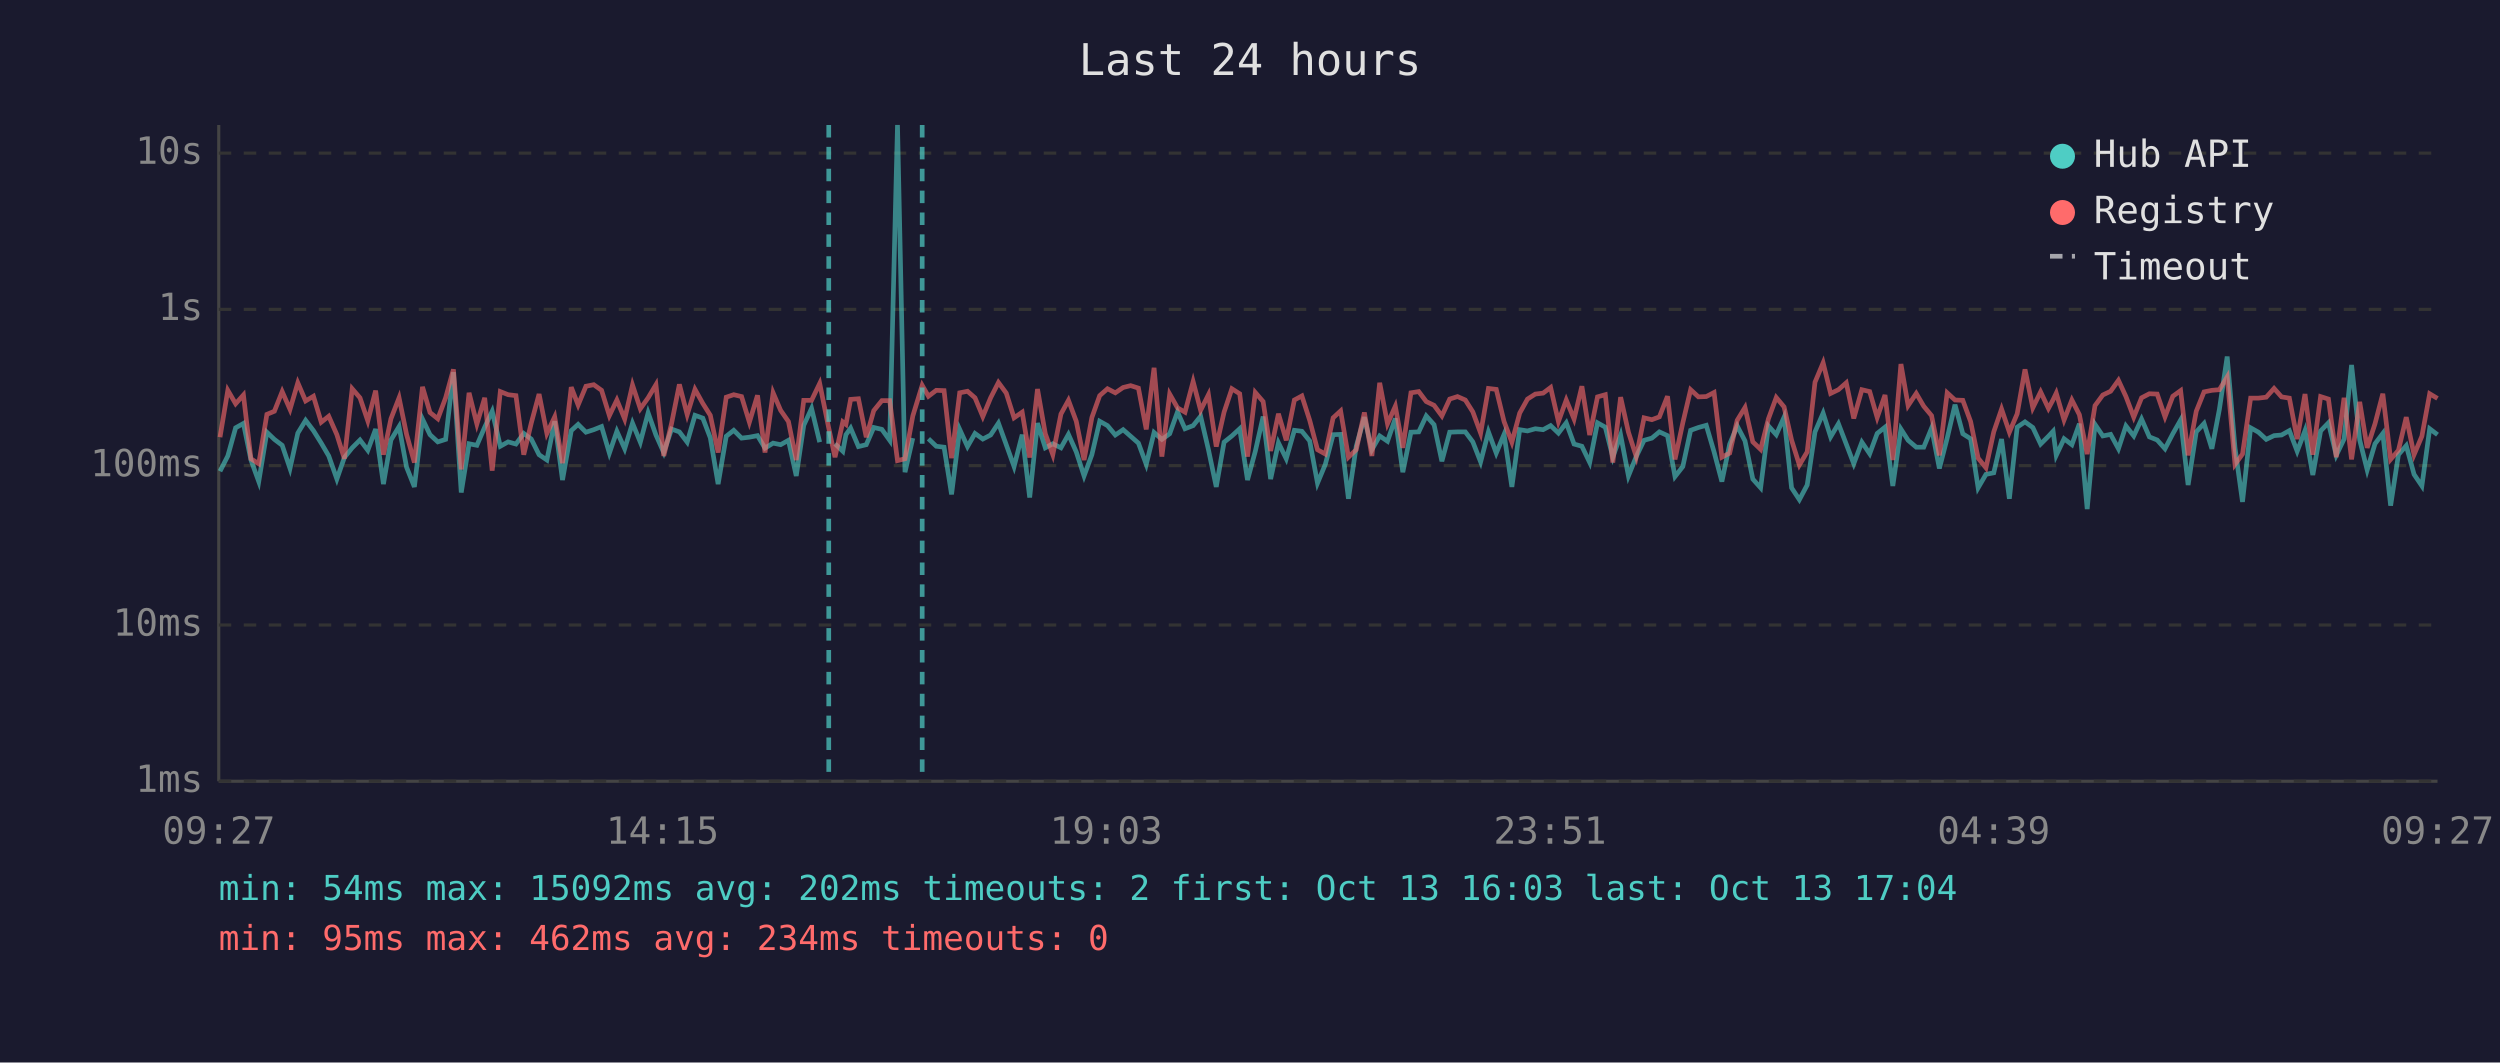
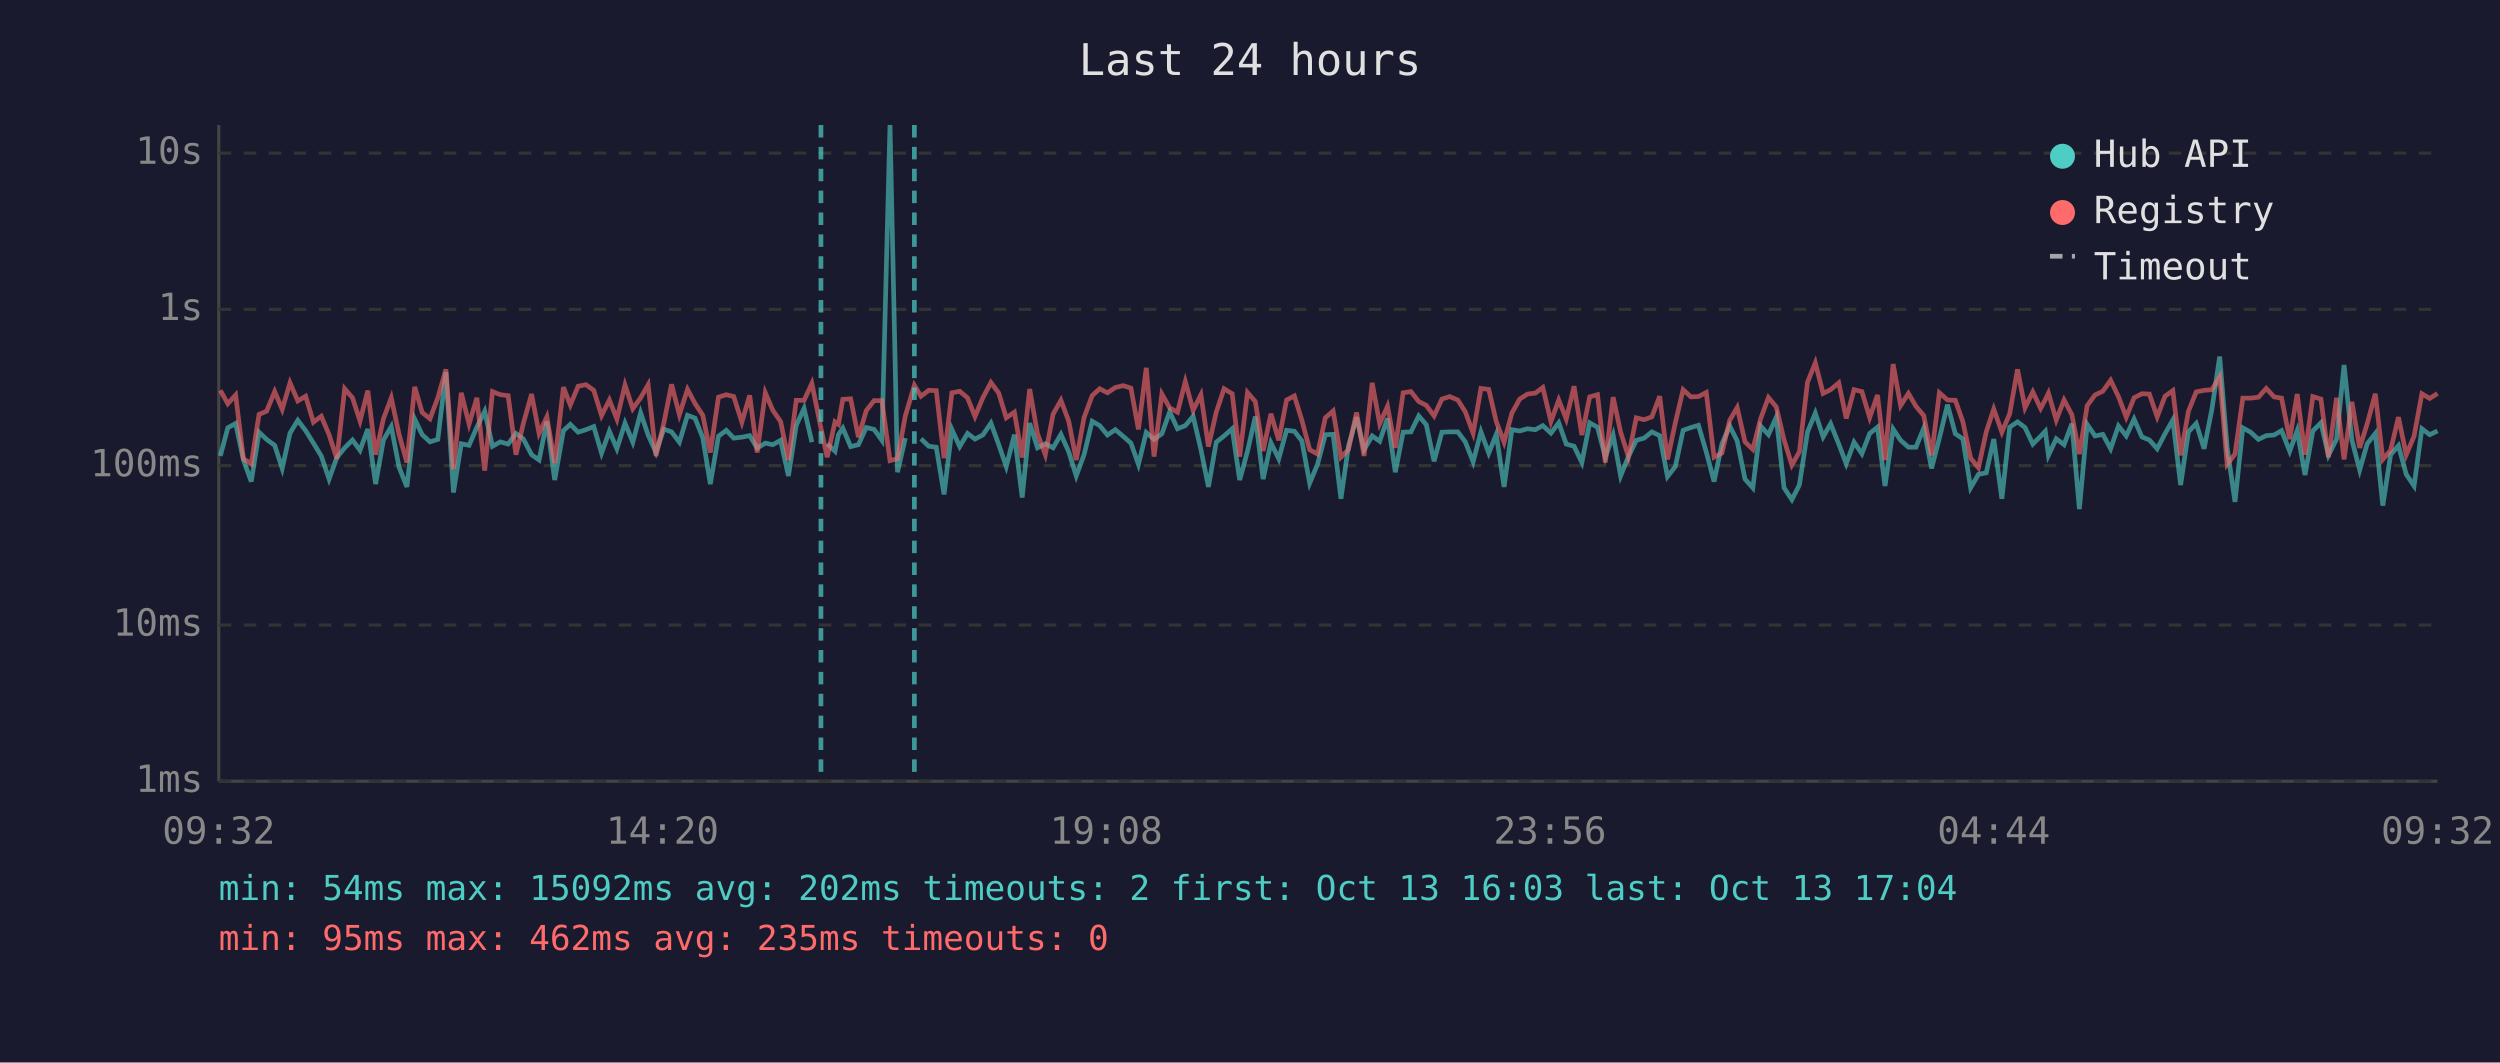
<svg xmlns="http://www.w3.org/2000/svg" viewBox="0 0 800 340" font-family="monospace" font-size="12">
  <rect width="800" height="340" fill="#1a1a2e" />
  <text x="400" y="24" fill="#e0e0e0" font-size="14" text-anchor="middle">Last 24 hours</text>
  <line x1="70" y1="40" x2="70" y2="250" stroke="#444" stroke-width="1" />
  <line x1="70" y1="250" x2="780" y2="250" stroke="#444" stroke-width="1" />
  <line x1="70" y1="250" x2="780" y2="250" stroke="#333" stroke-width="1" stroke-dasharray="4" />
  <text x="65" y="250" fill="#888" text-anchor="end" dominant-baseline="middle">1ms</text>
  <line x1="70" y1="200" x2="780" y2="200" stroke="#333" stroke-width="1" stroke-dasharray="4" />
  <text x="65" y="200" fill="#888" text-anchor="end" dominant-baseline="middle">10ms</text>
  <line x1="70" y1="149" x2="780" y2="149" stroke="#333" stroke-width="1" stroke-dasharray="4" />
  <text x="65" y="149" fill="#888" text-anchor="end" dominant-baseline="middle">100ms</text>
  <line x1="70" y1="99" x2="780" y2="99" stroke="#333" stroke-width="1" stroke-dasharray="4" />
  <text x="65" y="99" fill="#888" text-anchor="end" dominant-baseline="middle">1s</text>
  <line x1="70" y1="49" x2="780" y2="49" stroke="#333" stroke-width="1" stroke-dasharray="4" />
  <text x="65" y="49" fill="#888" text-anchor="end" dominant-baseline="middle">10s</text>
-   <text x="70" y="270" fill="#888" text-anchor="middle">09:27</text>
-   <text x="212" y="270" fill="#888" text-anchor="middle">14:15</text>
-   <text x="354" y="270" fill="#888" text-anchor="middle">19:03</text>
-   <text x="496" y="270" fill="#888" text-anchor="middle">23:51</text>
-   <text x="638" y="270" fill="#888" text-anchor="middle">04:39</text>
-   <text x="780" y="270" fill="#888" text-anchor="middle">09:27</text>
-   <polyline points="70.4,150.8 72.9,145.9 75.4,136.9 77.9,135.5 80.3,147.2 82.8,154.1 85.4,138.3 87.8,140.6 90.3,142.5 92.8,149.9 95.3,138.6 97.8,134.5 100.3,137.8 102.8,141.8 105.2,145.9 107.8,153.3 110.2,146.4 112.7,143.3 115.2,140.8 117.7,144.1 120.2,137.3 122.7,154.9 125.1,140.8 127.7,136.5 130.1,149.5 132.6,155.8 135.2,134.1 137.6,139.1 140.1,141.4 142.6,140.6 145.1,119.1 147.6,157.6 150.1,142.0 152.6,142.5 155.1,136.7 157.5,131.6 160.1,142.8 162.6,141.4 165.1,142.1 167.6,138.7 170.0,140.5 172.5,145.5 175.0,147.2 177.5,134.8 180.0,153.6 182.8,137.8 185.0,135.8 187.5,138.3 190.0,137.5 192.5,136.5 195.0,145.0 197.4,138.0 199.9,143.6 202.4,135.4 204.9,141.5 207.4,132.1 209.9,139.2 212.4,144.8 214.9,137.3 217.4,138.2 219.9,141.5 222.4,132.9 224.9,133.8 227.3,140.1 229.8,154.9 232.4,139.6 234.8,137.7 237.3,140.2 239.8,139.9 242.4,139.4 244.8,143.4 247.4,141.8 249.8,142.3 252.3,140.9 254.8,152.3 257.2,136.1 259.7,130.7 262.3,141.5" fill="none" stroke="#4ecdc4" stroke-width="1.5" opacity="0.6" />
-   <polyline points="267.2,142.0 269.7,144.4 270.7,139.1 272.2,137.0 274.7,142.9 277.2,142.3 279.6,136.8 282.2,137.4 284.7,140.9 287.2,40.0 289.6,151.1 292.1,140.2" fill="none" stroke="#4ecdc4" stroke-width="1.5" opacity="0.6" />
-   <polyline points="297.1,140.4 299.6,142.8 302.1,143.1 304.5,158.2 307.1,137.4 309.6,142.9 312.0,138.7 314.5,140.5 317.0,139.2 319.5,135.4 322.0,142.3 324.5,149.3 327.1,139.1 329.5,159.2 332.0,135.4 334.5,143.3 336.9,142.0 339.5,143.3 341.9,139.0 344.4,144.6 346.9,152.3 349.4,145.5 351.9,134.8 354.4,136.2 356.9,139.2 359.4,137.5 361.8,139.6 364.3,141.8 366.8,148.6 369.3,138.4 371.8,140.6 374.3,138.8 376.8,131.8 379.2,137.2 381.8,136.2 384.2,133.2 386.7,143.9 389.2,155.8 391.7,141.5 394.2,139.5 396.7,137.2 399.2,153.6 401.7,144.4 404.2,133.3 406.6,153.3 409.1,141.7 411.6,146.8 414.2,137.7 416.6,138.0 419.1,141.1 421.6,154.6 424.1,148.6 426.6,139.1 429.0,139.0 431.5,159.6 434.0,142.8 436.6,133.5 439.0,143.9 441.5,139.5 444.0,141.2 446.5,133.9 448.9,151.1 451.5,138.3 454.0,138.2 456.4,133.1 458.9,135.9 461.4,147.6 463.9,138.3 466.4,138.2 468.9,138.2 471.3,141.4 473.8,147.8 476.3,138.2 478.8,145.0 481.3,139.0 483.8,155.8 486.3,137.5 488.8,137.9 491.3,137.2 493.8,137.5 496.2,136.2 498.7,138.6 501.2,135.3 503.7,142.1 506.2,142.8 508.7,148.0 511.2,135.3 513.7,136.7 516.1,146.3 518.6,139.2 521.1,152.3 523.6,146.1 526.1,140.9 528.6,140.2 531.0,138.2 533.6,139.4 536.0,152.5 538.5,149.3 541.0,137.7 543.5,136.8 546.0,136.1 548.5,144.6 551.0,154.1 553.5,142.1 555.9,136.3 558.4,141.1 560.9,153.3 563.4,156.1 565.9,136.3 568.4,139.1 570.9,133.5 573.3,156.1 575.8,159.9 578.3,155.2 580.8,138.2 583.4,132.2 585.8,139.8 588.3,135.6 590.8,142.1 593.2,148.4 595.8,141.5 598.3,145.2 600.7,138.7 603.2,136.7 605.7,155.5 608.3,137.3 610.6,140.9 613.2,143.1 615.6,143.1 618.1,137.0 620.6,149.9 623.1,140.2 625.6,129.5 628.1,138.8 630.6,140.4 633.0,156.1 635.5,151.8 638.0,151.3 640.5,140.5 643.0,159.6 645.5,136.7 648.0,135.0 650.5,136.8 653.0,142.1 655.5,139.6 657.0,138.0 658.0,145.7 660.5,140.4 663.0,142.3 665.4,135.6 667.9,162.9 670.4,135.8 672.9,139.5 675.4,139.0 677.9,143.6 680.3,136.3 682.8,139.5 685.3,134.1 687.8,139.8 690.3,140.8 692.8,143.6 695.3,138.8 697.8,134.4 700.2,155.2 702.8,138.2 705.3,135.5 707.8,143.6 710.2,131.0 712.7,114.1 715.2,143.3 717.6,160.6 720.2,136.9 722.7,138.3 725.2,140.6 727.7,139.4 730.1,139.2 732.6,137.8 735.1,144.4 737.6,137.8 740.1,152.0 742.6,137.9 745.1,135.3 747.6,145.7 750.1,140.5 752.5,116.8 755.1,140.8 757.5,150.4 760.0,142.0 762.5,138.7 765.0,161.8 767.5,145.5 770.0,142.6 772.5,151.8 775.0,155.5 777.5,137.2 780.0,139.1" fill="none" stroke="#4ecdc4" stroke-width="1.5" opacity="0.6" />
-   <polyline points="70.4,139.9 72.9,124.9 75.4,129.2 77.9,126.4 80.3,146.8 82.8,148.4 85.4,132.6 87.8,131.6 90.3,125.3 92.8,131.0 95.3,122.5 97.8,128.3 100.3,126.8 102.8,135.1 105.2,133.2 107.8,139.1 110.2,146.8 112.7,124.4 115.2,127.3 117.7,134.7 120.2,125.0 122.7,145.5 125.1,134.0 127.7,127.3 130.1,139.0 132.6,148.0 135.2,123.8 137.6,132.0 140.1,134.0 142.6,127.3 145.1,118.2 147.6,150.2 150.1,125.7 152.6,135.7 155.1,127.3 157.5,150.6 160.1,125.3 162.6,126.3 165.1,126.6 167.6,145.5 170.0,135.4 172.5,126.1 175.0,138.7 177.5,133.4 180.0,148.2 182.8,123.9 185.0,129.6 187.5,123.6 190.0,123.1 192.5,124.9 195.0,133.0 197.4,128.0 199.9,134.1 202.4,123.2 204.9,130.8 207.4,127.3 209.9,123.1 212.4,145.9 214.9,135.5 217.4,123.0 219.9,132.7 222.4,124.6 224.9,129.1 227.3,132.9 229.8,144.8 232.4,127.1 234.8,126.3 237.3,126.9 239.8,135.1 242.4,126.5 244.8,144.8 247.4,125.7 249.8,131.3 252.3,134.9 254.8,147.2 257.2,128.1 259.7,128.1 262.3,122.7 265.2,137.0 267.2,146.3 269.7,135.0 270.7,135.8 272.2,127.8 274.7,127.6 277.2,139.9 279.6,131.4 282.2,128.2 284.7,128.2 287.2,147.4 289.6,146.8 292.1,133.1 295.1,123.3 297.1,126.8 299.6,124.9 302.1,125.0 304.5,146.6 307.1,125.7 309.6,125.2 312.0,127.3 314.5,133.3 317.0,127.3 319.5,122.4 322.0,125.8 324.5,133.7 327.1,131.9 329.5,146.4 332.0,124.5 334.5,138.8 336.9,145.5 339.5,132.5 341.9,128.1 344.4,134.8 346.9,147.2 349.4,133.6 351.9,126.6 354.4,124.4 356.9,125.7 359.4,124.0 361.8,123.4 364.3,124.2 366.8,137.4 369.3,117.7 371.8,146.1 374.3,126.1 376.8,130.5 379.2,131.9 381.8,122.1 384.2,131.3 386.7,126.3 389.2,142.9 391.7,131.9 394.2,124.4 396.7,126.0 399.2,146.1 401.7,125.6 404.2,128.5 406.6,144.3 409.1,132.4 411.6,140.9 414.2,128.0 416.6,126.7 419.1,134.5 421.6,143.9 424.1,145.3 426.6,133.7 429.0,131.5 431.5,146.3 434.0,143.9 436.6,132.0 439.0,145.9 441.5,122.5 444.0,135.6 446.5,130.0 448.9,143.3 451.5,125.7 454.0,125.3 456.4,128.5 458.9,129.7 461.4,133.1 463.9,127.7 466.4,126.9 468.9,128.0 471.3,131.8 473.8,138.6 476.3,124.3 478.8,124.6 481.3,134.9 483.8,141.5 486.3,132.2 488.8,127.7 491.3,126.1 493.8,125.8 496.2,124.0 498.7,134.9 501.2,128.0 503.7,134.1 506.2,123.6 508.7,139.2 511.2,127.0 513.7,126.3 516.1,148.0 518.6,127.1 521.1,138.3 523.6,146.1 526.1,133.7 528.6,134.3 531.0,133.4 533.6,126.8 536.0,147.0 538.5,135.3 541.0,124.7 543.5,127.0 546.0,126.9 548.5,125.6 551.0,146.3 553.5,145.0 555.9,134.5 558.4,130.4 560.9,141.4 563.4,143.8 565.9,134.0 568.4,127.2 570.9,130.2 573.3,140.8 575.8,148.8 578.3,144.6 580.8,122.3 583.4,116.1 585.8,125.9 588.3,124.7 590.8,122.5 593.2,133.9 595.8,124.7 598.3,125.3 600.7,133.6 603.2,126.4 605.7,147.2 608.3,116.5 610.6,129.8 613.2,125.9 615.6,130.0 618.1,133.0 620.6,145.7 623.1,125.7 625.6,128.0 628.1,128.1 630.6,134.9 633.0,146.6 635.5,149.7 638.0,138.2 640.5,130.9 643.0,138.3 645.5,132.4 648.0,118.2 650.5,130.5 653.0,125.4 655.5,130.7 657.0,127.9 658.0,125.8 660.5,134.4 663.0,128.0 665.4,132.7 667.9,145.3 670.4,129.8 672.9,126.4 675.4,125.2 677.9,121.7 680.3,126.9 682.8,133.5 685.3,127.3 687.8,126.0 690.3,126.1 692.8,133.4 695.3,126.8 697.8,125.0 700.2,145.7 702.8,131.6 705.3,125.4 707.8,124.9 710.2,124.7 712.7,120.6 715.2,148.6 717.6,145.3 720.2,127.4 722.7,127.4 725.2,127.1 727.7,124.3 730.1,127.0 732.6,127.4 735.1,140.5 737.6,126.1 740.1,145.5 742.6,126.9 745.1,127.7 747.6,146.3 750.1,127.3 752.5,147.0 755.1,128.6 757.5,143.3 760.0,135.6 762.5,126.0 765.0,147.0 767.5,144.1 770.0,133.5 772.5,145.5 775.0,139.6 777.5,126.0 780.0,127.5" fill="none" stroke="#ff6b6b" stroke-width="1.5" opacity="0.6" />
-   <line x1="265.2" y1="40" x2="265.2" y2="250" stroke="#4ecdc4" stroke-width="1.5" stroke-dasharray="4,3" opacity="0.7" />
-   <line x1="295.1" y1="40" x2="295.1" y2="250" stroke="#4ecdc4" stroke-width="1.5" stroke-dasharray="4,3" opacity="0.7" />
+   <text x="70" y="270" fill="#888" text-anchor="middle">09:32</text>
+   <text x="212" y="270" fill="#888" text-anchor="middle">14:20</text>
+   <text x="354" y="270" fill="#888" text-anchor="middle">19:08</text>
+   <text x="496" y="270" fill="#888" text-anchor="middle">23:56</text>
+   <text x="638" y="270" fill="#888" text-anchor="middle">04:44</text>
+   <text x="780" y="270" fill="#888" text-anchor="middle">09:32</text>
+   <polyline points="70.5,145.9 72.9,136.9 75.4,135.5 77.9,147.2 80.4,154.1 82.9,138.3 85.3,140.6 87.9,142.5 90.3,149.9 92.8,138.6 95.3,134.5 97.8,137.8 100.3,141.8 102.8,145.9 105.3,153.3 107.8,146.4 110.3,143.3 112.8,140.8 115.2,144.1 117.7,137.3 120.2,154.9 122.7,140.8 125.2,136.5 127.7,149.5 130.2,155.8 132.7,134.1 135.1,139.1 137.6,141.4 140.1,140.6 142.7,119.1 145.1,157.6 147.6,142.0 150.1,142.5 152.6,136.7 155.1,131.6 157.6,142.8 160.1,141.4 162.6,142.1 165.1,138.7 167.5,140.5 170.1,145.5 172.5,147.2 175.0,134.8 177.5,153.6 180.3,137.8 182.5,135.8 185.0,138.3 187.5,137.5 190.0,136.5 192.5,145.0 195.0,138.0 197.4,143.6 200.0,135.4 202.5,141.5 205.0,132.1 207.4,139.2 209.9,144.8 212.4,137.3 214.9,138.2 217.4,141.5 220.0,132.9 222.4,133.8 224.9,140.1 227.3,154.9 229.9,139.6 232.4,137.7 234.8,140.2 237.4,139.9 239.9,139.4 242.3,143.4 244.9,141.8 247.3,142.3 249.8,140.9 252.3,152.3 254.8,136.1 257.3,130.7 259.8,141.5" fill="none" stroke="#4ecdc4" stroke-width="1.5" opacity="0.6" />
+   <polyline points="264.7,142.0 267.2,144.4 268.3,139.1 269.7,137.0 272.2,142.9 274.7,142.3 277.2,136.8 279.7,137.4 282.2,140.9 284.8,40.0 287.2,151.1 289.7,140.2" fill="none" stroke="#4ecdc4" stroke-width="1.5" opacity="0.6" />
+   <polyline points="294.7,140.4 297.2,142.8 299.6,143.1 302.1,158.2 304.6,137.4 307.1,142.9 309.6,138.7 312.0,140.5 314.5,139.2 317.1,135.4 319.6,142.3 322.0,149.3 324.6,139.1 327.1,159.2 329.5,135.4 332.0,143.3 334.5,142.0 337.0,143.3 339.5,139.0 342.0,144.6 344.4,152.3 346.9,145.5 349.5,134.8 351.9,136.2 354.4,139.2 356.9,137.5 359.4,139.6 361.9,141.8 364.3,148.6 366.8,138.4 369.3,140.6 371.8,138.8 374.3,131.8 376.8,137.2 379.3,136.2 381.8,133.2 384.3,143.9 386.7,155.8 389.2,141.5 391.7,139.5 394.3,137.2 396.7,153.6 399.2,144.4 401.7,133.3 404.2,153.3 406.7,141.7 409.2,146.8 411.7,137.7 414.2,138.0 416.6,141.1 419.1,154.6 421.6,148.6 424.1,139.1 426.6,139.0 429.1,159.6 431.5,142.8 434.1,133.5 436.5,143.9 439.1,139.5 441.5,141.2 444.0,133.9 446.5,151.1 449.0,138.3 451.5,138.2 454.0,133.1 456.4,135.9 458.9,147.6 461.4,138.3 463.9,138.2 466.5,138.2 468.9,141.4 471.4,147.8 473.9,138.2 476.4,145.0 478.8,139.0 481.3,155.8 483.8,137.5 486.3,137.9 488.8,137.2 491.3,137.5 493.7,136.2 496.3,138.6 498.8,135.3 501.2,142.1 503.7,142.8 506.2,148.0 508.7,135.3 511.2,136.7 513.7,146.3 516.2,139.2 518.6,152.3 521.1,146.1 523.6,140.9 526.1,140.2 528.6,138.2 531.1,139.4 533.6,152.5 536.1,149.3 538.6,137.7 541.1,136.8 543.5,136.1 546.0,144.6 548.5,154.1 551.0,142.1 553.5,136.3 555.9,141.1 558.4,153.3 560.9,156.1 563.4,136.3 565.9,139.1 568.4,133.5 570.9,156.1 573.4,159.9 575.8,155.2 578.4,138.2 580.9,132.2 583.4,139.8 585.8,135.6 588.4,142.1 590.8,148.4 593.3,141.5 595.8,145.2 598.3,138.7 600.8,136.7 603.2,155.5 605.8,137.3 608.2,140.9 610.7,143.1 613.1,143.1 615.6,137.0 618.1,149.9 620.6,140.2 623.2,129.5 625.7,138.8 628.1,140.4 630.6,156.1 633.1,151.8 635.6,151.3 638.0,140.5 640.6,159.6 643.1,136.7 645.6,135.0 648.0,136.8 650.5,142.1 653.0,139.6 654.5,138.0 655.5,145.7 658.0,140.4 660.5,142.3 663.0,135.6 665.4,162.9 667.9,135.8 670.4,139.5 672.9,139.0 675.4,143.6 677.9,136.3 680.4,139.5 682.9,134.1 685.4,139.8 687.8,140.8 690.3,143.6 692.8,138.8 695.3,134.4 697.8,155.2 700.3,138.2 702.8,135.5 705.3,143.6 707.8,131.0 710.3,114.1 712.7,143.3 715.2,160.6 717.7,136.9 720.2,138.3 722.7,140.6 725.2,139.4 727.7,139.2 730.1,137.8 732.7,144.4 735.1,137.8 737.6,152.0 740.1,137.9 742.7,135.3 745.1,145.7 747.7,140.5 750.1,116.8 752.6,140.8 755.1,150.4 757.5,142.0 760.1,138.7 762.5,161.8 765.0,145.5 767.5,142.6 770.0,151.8 772.5,155.5 775.0,137.2 777.5,139.1 780.0,137.9" fill="none" stroke="#4ecdc4" stroke-width="1.5" opacity="0.6" />
+   <polyline points="70.5,124.9 72.9,129.2 75.4,126.4 77.9,146.8 80.4,148.4 82.9,132.6 85.3,131.6 87.9,125.3 90.3,131.0 92.8,122.5 95.3,128.3 97.8,126.8 100.3,135.1 102.8,133.2 105.3,139.1 107.8,146.8 110.3,124.4 112.8,127.3 115.2,134.7 117.7,125.0 120.2,145.5 122.7,134.0 125.2,127.3 127.7,139.0 130.2,148.0 132.7,123.8 135.1,132.0 137.6,134.0 140.1,127.3 142.7,118.2 145.1,150.2 147.6,125.7 150.1,135.7 152.6,127.3 155.1,150.6 157.6,125.3 160.1,126.3 162.6,126.6 165.1,145.5 167.5,135.4 170.1,126.1 172.5,138.7 175.0,133.4 177.5,148.2 180.3,123.9 182.5,129.6 185.0,123.6 187.5,123.1 190.0,124.9 192.5,133.0 195.0,128.0 197.4,134.1 200.0,123.2 202.5,130.8 205.0,127.3 207.4,123.1 209.9,145.9 212.4,135.5 214.9,123.0 217.4,132.7 220.0,124.6 222.4,129.1 224.9,132.9 227.3,144.8 229.9,127.1 232.4,126.3 234.8,126.9 237.4,135.1 239.9,126.5 242.3,144.8 244.9,125.7 247.3,131.3 249.8,134.9 252.3,147.2 254.8,128.1 257.3,128.1 259.8,122.7 262.7,137.0 264.7,146.3 267.2,135.0 268.3,135.8 269.7,127.8 272.2,127.6 274.7,139.9 277.2,131.4 279.7,128.2 282.2,128.2 284.8,147.4 287.2,146.8 289.7,133.1 292.6,123.3 294.7,126.8 297.2,124.9 299.6,125.0 302.1,146.6 304.6,125.7 307.1,125.2 309.6,127.3 312.0,133.3 314.5,127.3 317.1,122.4 319.6,125.8 322.0,133.7 324.6,131.9 327.1,146.4 329.5,124.5 332.0,138.8 334.5,145.5 337.0,132.5 339.5,128.1 342.0,134.8 344.4,147.2 346.9,133.6 349.5,126.6 351.9,124.4 354.4,125.7 356.9,124.0 359.4,123.4 361.9,124.2 364.3,137.4 366.8,117.7 369.3,146.1 371.8,126.1 374.3,130.5 376.8,131.9 379.3,122.1 381.8,131.3 384.3,126.3 386.7,142.9 389.2,131.9 391.7,124.4 394.3,126.0 396.7,146.1 399.2,125.6 401.7,128.5 404.2,144.3 406.7,132.4 409.2,140.9 411.7,128.0 414.2,126.7 416.6,134.5 419.1,143.9 421.6,145.3 424.1,133.7 426.6,131.5 429.1,146.3 431.5,143.9 434.1,132.0 436.5,145.9 439.1,122.5 441.5,135.6 444.0,130.0 446.5,143.3 449.0,125.7 451.5,125.3 454.0,128.5 456.4,129.7 458.9,133.1 461.4,127.7 463.9,126.9 466.5,128.0 468.9,131.8 471.4,138.6 473.9,124.3 476.4,124.6 478.8,134.9 481.3,141.5 483.8,132.2 486.3,127.7 488.8,126.1 491.3,125.8 493.7,124.0 496.3,134.9 498.8,128.0 501.2,134.1 503.7,123.6 506.2,139.2 508.7,127.0 511.2,126.3 513.7,148.0 516.2,127.1 518.6,138.3 521.1,146.1 523.6,133.7 526.1,134.3 528.6,133.4 531.1,126.8 533.6,147.0 536.1,135.3 538.6,124.7 541.1,127.0 543.5,126.9 546.0,125.6 548.5,146.3 551.0,145.0 553.5,134.5 555.9,130.4 558.4,141.4 560.9,143.8 563.4,134.0 565.9,127.2 568.4,130.2 570.9,140.8 573.4,148.8 575.8,144.6 578.4,122.3 580.9,116.1 583.4,125.9 585.8,124.7 588.4,122.5 590.8,133.9 593.3,124.7 595.8,125.3 598.3,133.6 600.8,126.4 603.2,147.2 605.8,116.5 608.2,129.8 610.7,125.9 613.1,130.0 615.6,133.0 618.1,145.7 620.6,125.7 623.2,128.0 625.7,128.1 628.1,134.9 630.6,146.6 633.1,149.7 635.6,138.2 638.0,130.9 640.6,138.3 643.1,132.4 645.6,118.2 648.0,130.5 650.5,125.4 653.0,130.7 654.5,127.9 655.5,125.8 658.0,134.4 660.5,128.0 663.0,132.7 665.4,145.3 667.9,129.8 670.4,126.4 672.9,125.2 675.4,121.7 677.9,126.9 680.4,133.5 682.9,127.3 685.4,126.0 687.8,126.1 690.3,133.4 692.8,126.8 695.3,125.0 697.8,145.7 700.3,131.6 702.8,125.4 705.3,124.9 707.8,124.7 710.3,120.6 712.7,148.6 715.2,145.3 717.7,127.4 720.2,127.4 722.7,127.1 725.2,124.3 727.7,127.0 730.1,127.4 732.7,140.5 735.1,126.1 737.6,145.5 740.1,126.9 742.7,127.7 745.1,146.3 747.7,127.3 750.1,147.0 752.6,128.6 755.1,143.3 757.5,135.6 760.1,126.0 762.5,147.0 765.0,144.1 767.5,133.5 770.0,145.5 772.5,139.6 775.0,126.0 777.5,127.5 780.0,125.9" fill="none" stroke="#ff6b6b" stroke-width="1.5" opacity="0.6" />
+   <line x1="262.7" y1="40" x2="262.7" y2="250" stroke="#4ecdc4" stroke-width="1.5" stroke-dasharray="4,3" opacity="0.7" />
+   <line x1="292.6" y1="40" x2="292.6" y2="250" stroke="#4ecdc4" stroke-width="1.5" stroke-dasharray="4,3" opacity="0.7" />
  <circle cx="660" cy="50" r="4" fill="#4ecdc4" />
  <text x="670" y="50" fill="#e0e0e0" dominant-baseline="middle">Hub API</text>
  <circle cx="660" cy="68" r="4" fill="#ff6b6b" />
  <text x="670" y="68" fill="#e0e0e0" dominant-baseline="middle">Registry</text>
  <line x1="656" y1="82" x2="664" y2="82" stroke="#e0e0e0" stroke-width="1.5" stroke-dasharray="4,3" opacity="0.7" />
  <text x="670" y="86" fill="#e0e0e0" dominant-baseline="middle">Timeout</text>
  <text x="70" y="288" fill="#4ecdc4" font-size="11">min: 54ms  max: 15092ms  avg: 202ms  timeouts: 2  first: Oct 13 16:03  last: Oct 13 17:04</text>
-   <text x="70" y="304" fill="#ff6b6b" font-size="11">min: 95ms  max: 462ms  avg: 234ms  timeouts: 0</text>
+   <text x="70" y="304" fill="#ff6b6b" font-size="11">min: 95ms  max: 462ms  avg: 235ms  timeouts: 0</text>
</svg>
